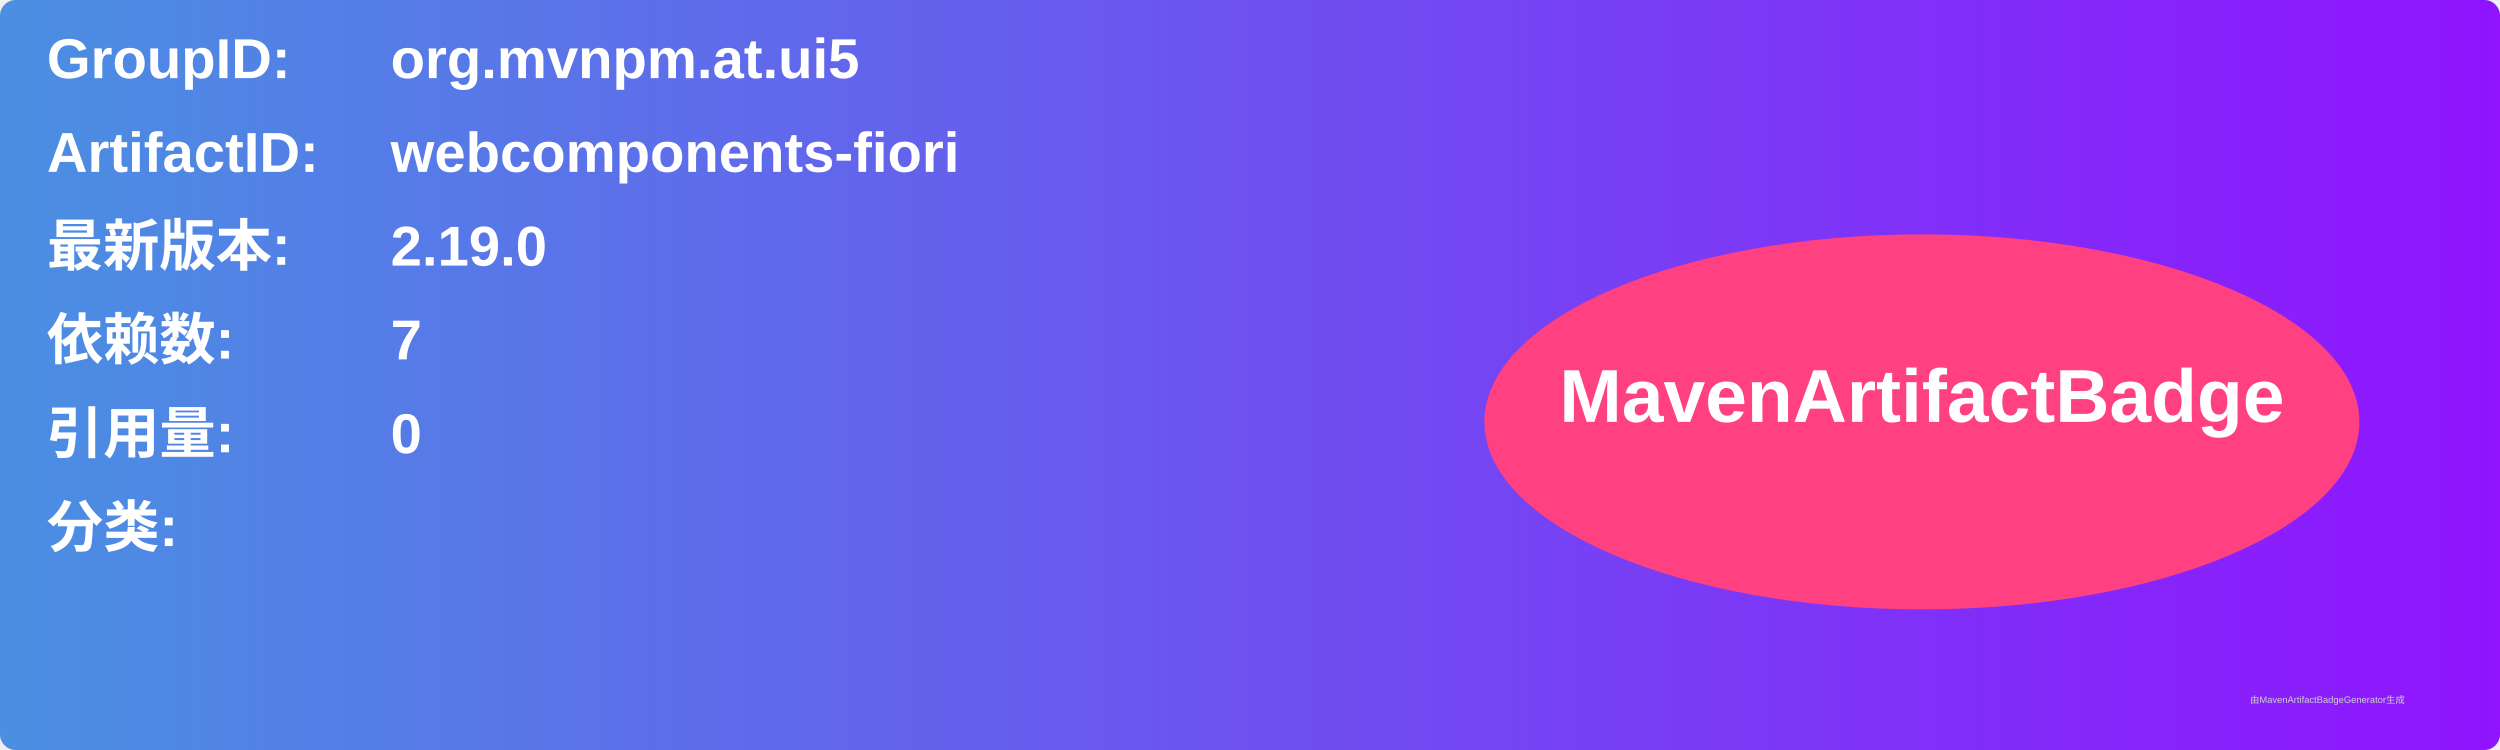
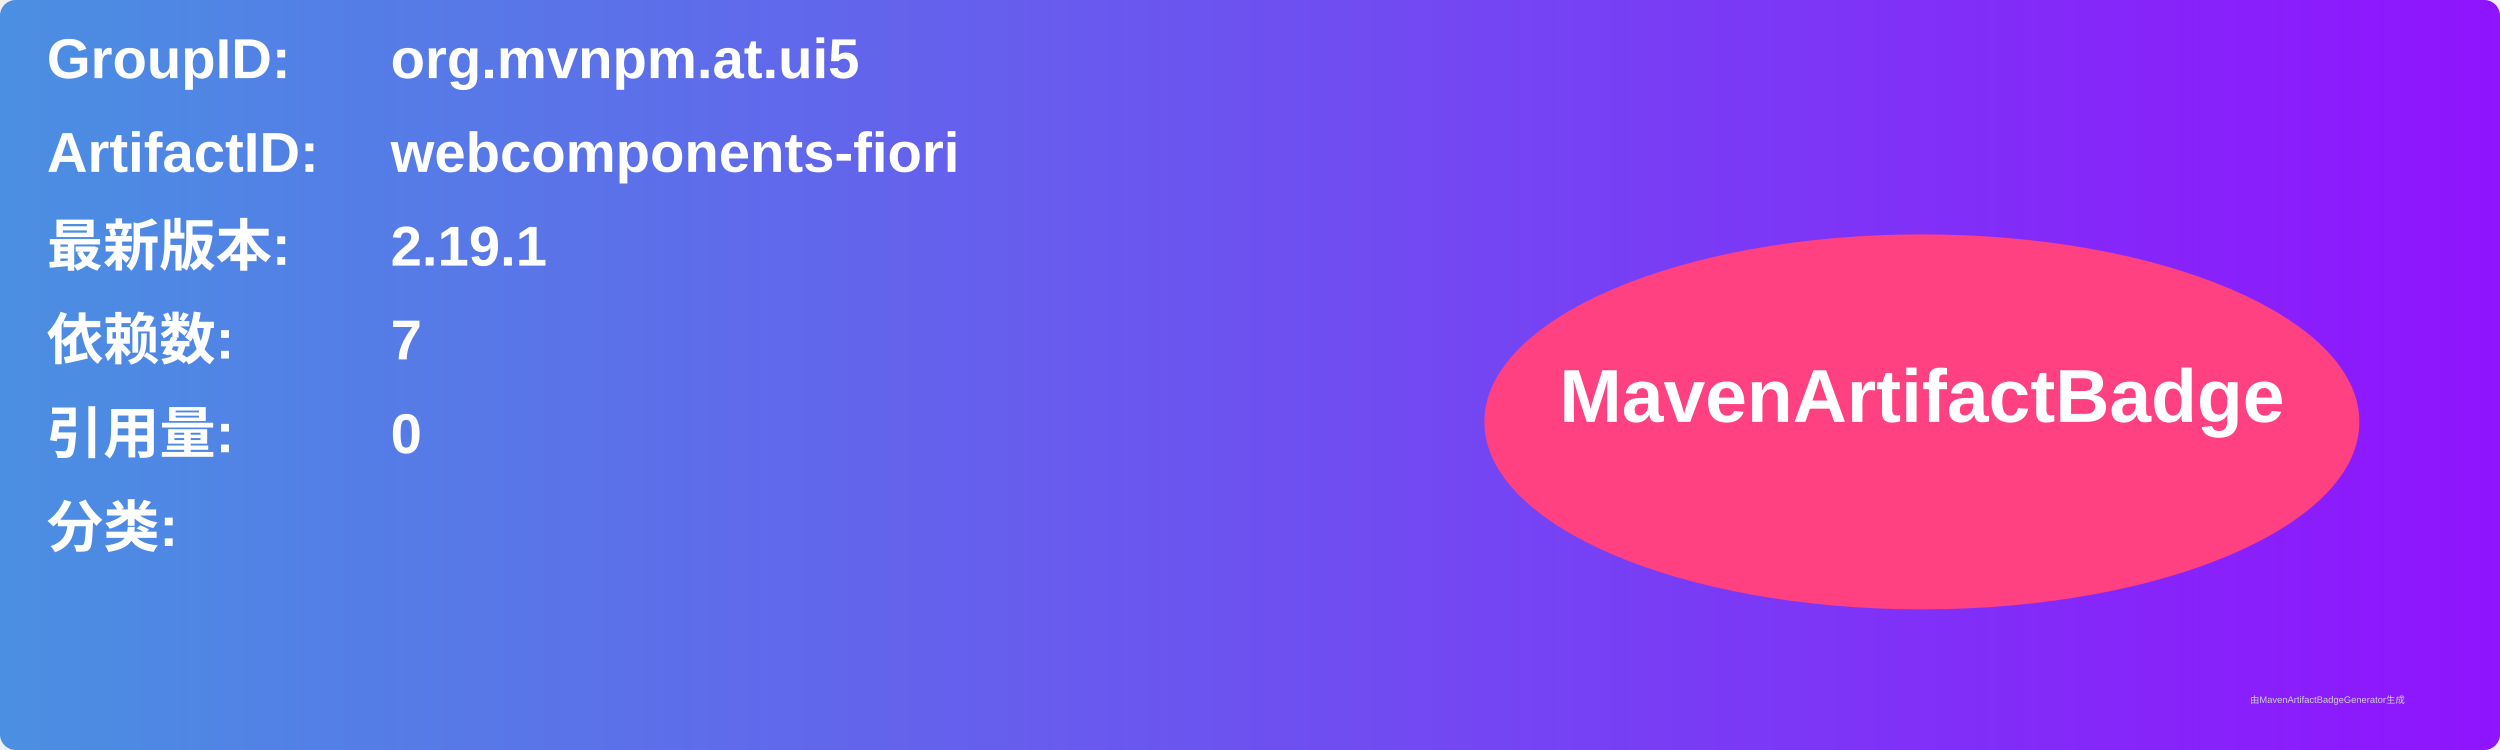
<svg xmlns="http://www.w3.org/2000/svg" width="800" height="240" viewBox="0 0 800 240">
  <linearGradient id="grad" x1="0%" y1="0%" x2="100%" y2="0%">
    <stop offset="0%" stop-color="#4a90e2" />
    <stop offset="100%" stop-color="#9013fe" />
  </linearGradient>
  <rect width="100%" height="100%" rx="5" ry="5" fill="url(#grad)" />
  <g transform="translate(15, 15)">
    <text x="0" y="10" font-family="Arial" font-size="18" fill="white" font-weight="bold" width="260">GroupID:</text>
    <text x="110" y="10" font-family="Arial" font-size="18" fill="white" font-weight="bold" width="460">org.mvnpm.at.ui5</text>
    <text x="0" y="40" font-family="Arial" font-size="18" fill="white" font-weight="bold" width="260">ArtifactID:</text>
    <text x="110" y="40" font-family="Arial" font-size="18" fill="white" font-weight="bold" width="460">webcomponents-fiori</text>
    <text x="0" y="70" font-family="Arial" font-size="18" fill="white" font-weight="bold">最新版本:</text>
    <text x="110" y="70" font-family="Arial" font-size="18" fill="white" font-weight="bold">
-       <tspan font-weight="bold">2.19.0</tspan>
+       <tspan font-weight="bold">2.19.1</tspan>
    </text>
    <text x="0" y="100" font-family="Arial" font-size="18" fill="white" font-weight="bold">依赖数: </text>
    <text x="110" y="100" font-family="Arial" font-size="18" fill="white">
      <tspan font-weight="bold">7</tspan>
    </text>
    <text x="0" y="130" font-family="Arial" font-size="18" fill="white" font-weight="bold">引用量: </text>
    <text x="110" y="130" font-family="Arial" font-size="18" fill="white">
      <tspan font-weight="bold">0</tspan>
    </text>
    <text x="0" y="160" font-family="Arial" font-size="18" fill="white" font-weight="bold">分类:</text>
    <text x="10" y="190" font-family="Arial" font-size="10" fill="white">
      <tspan font-weight="bold" />
    </text>
    <ellipse cx="600" cy="120" rx="140" ry="60" fill="#ff4081" />
    <text x="600" y="120" text-anchor="middle" font-family="Arial" font-size="24" fill="white" font-weight="bold">MavenArtifactBadge</text>
  </g>
  <text x="720" y="225" font-family="Arial" font-size="3" fill="#d0d0d0">由MavenArtifactBadgeGenerator生成</text>
</svg>
